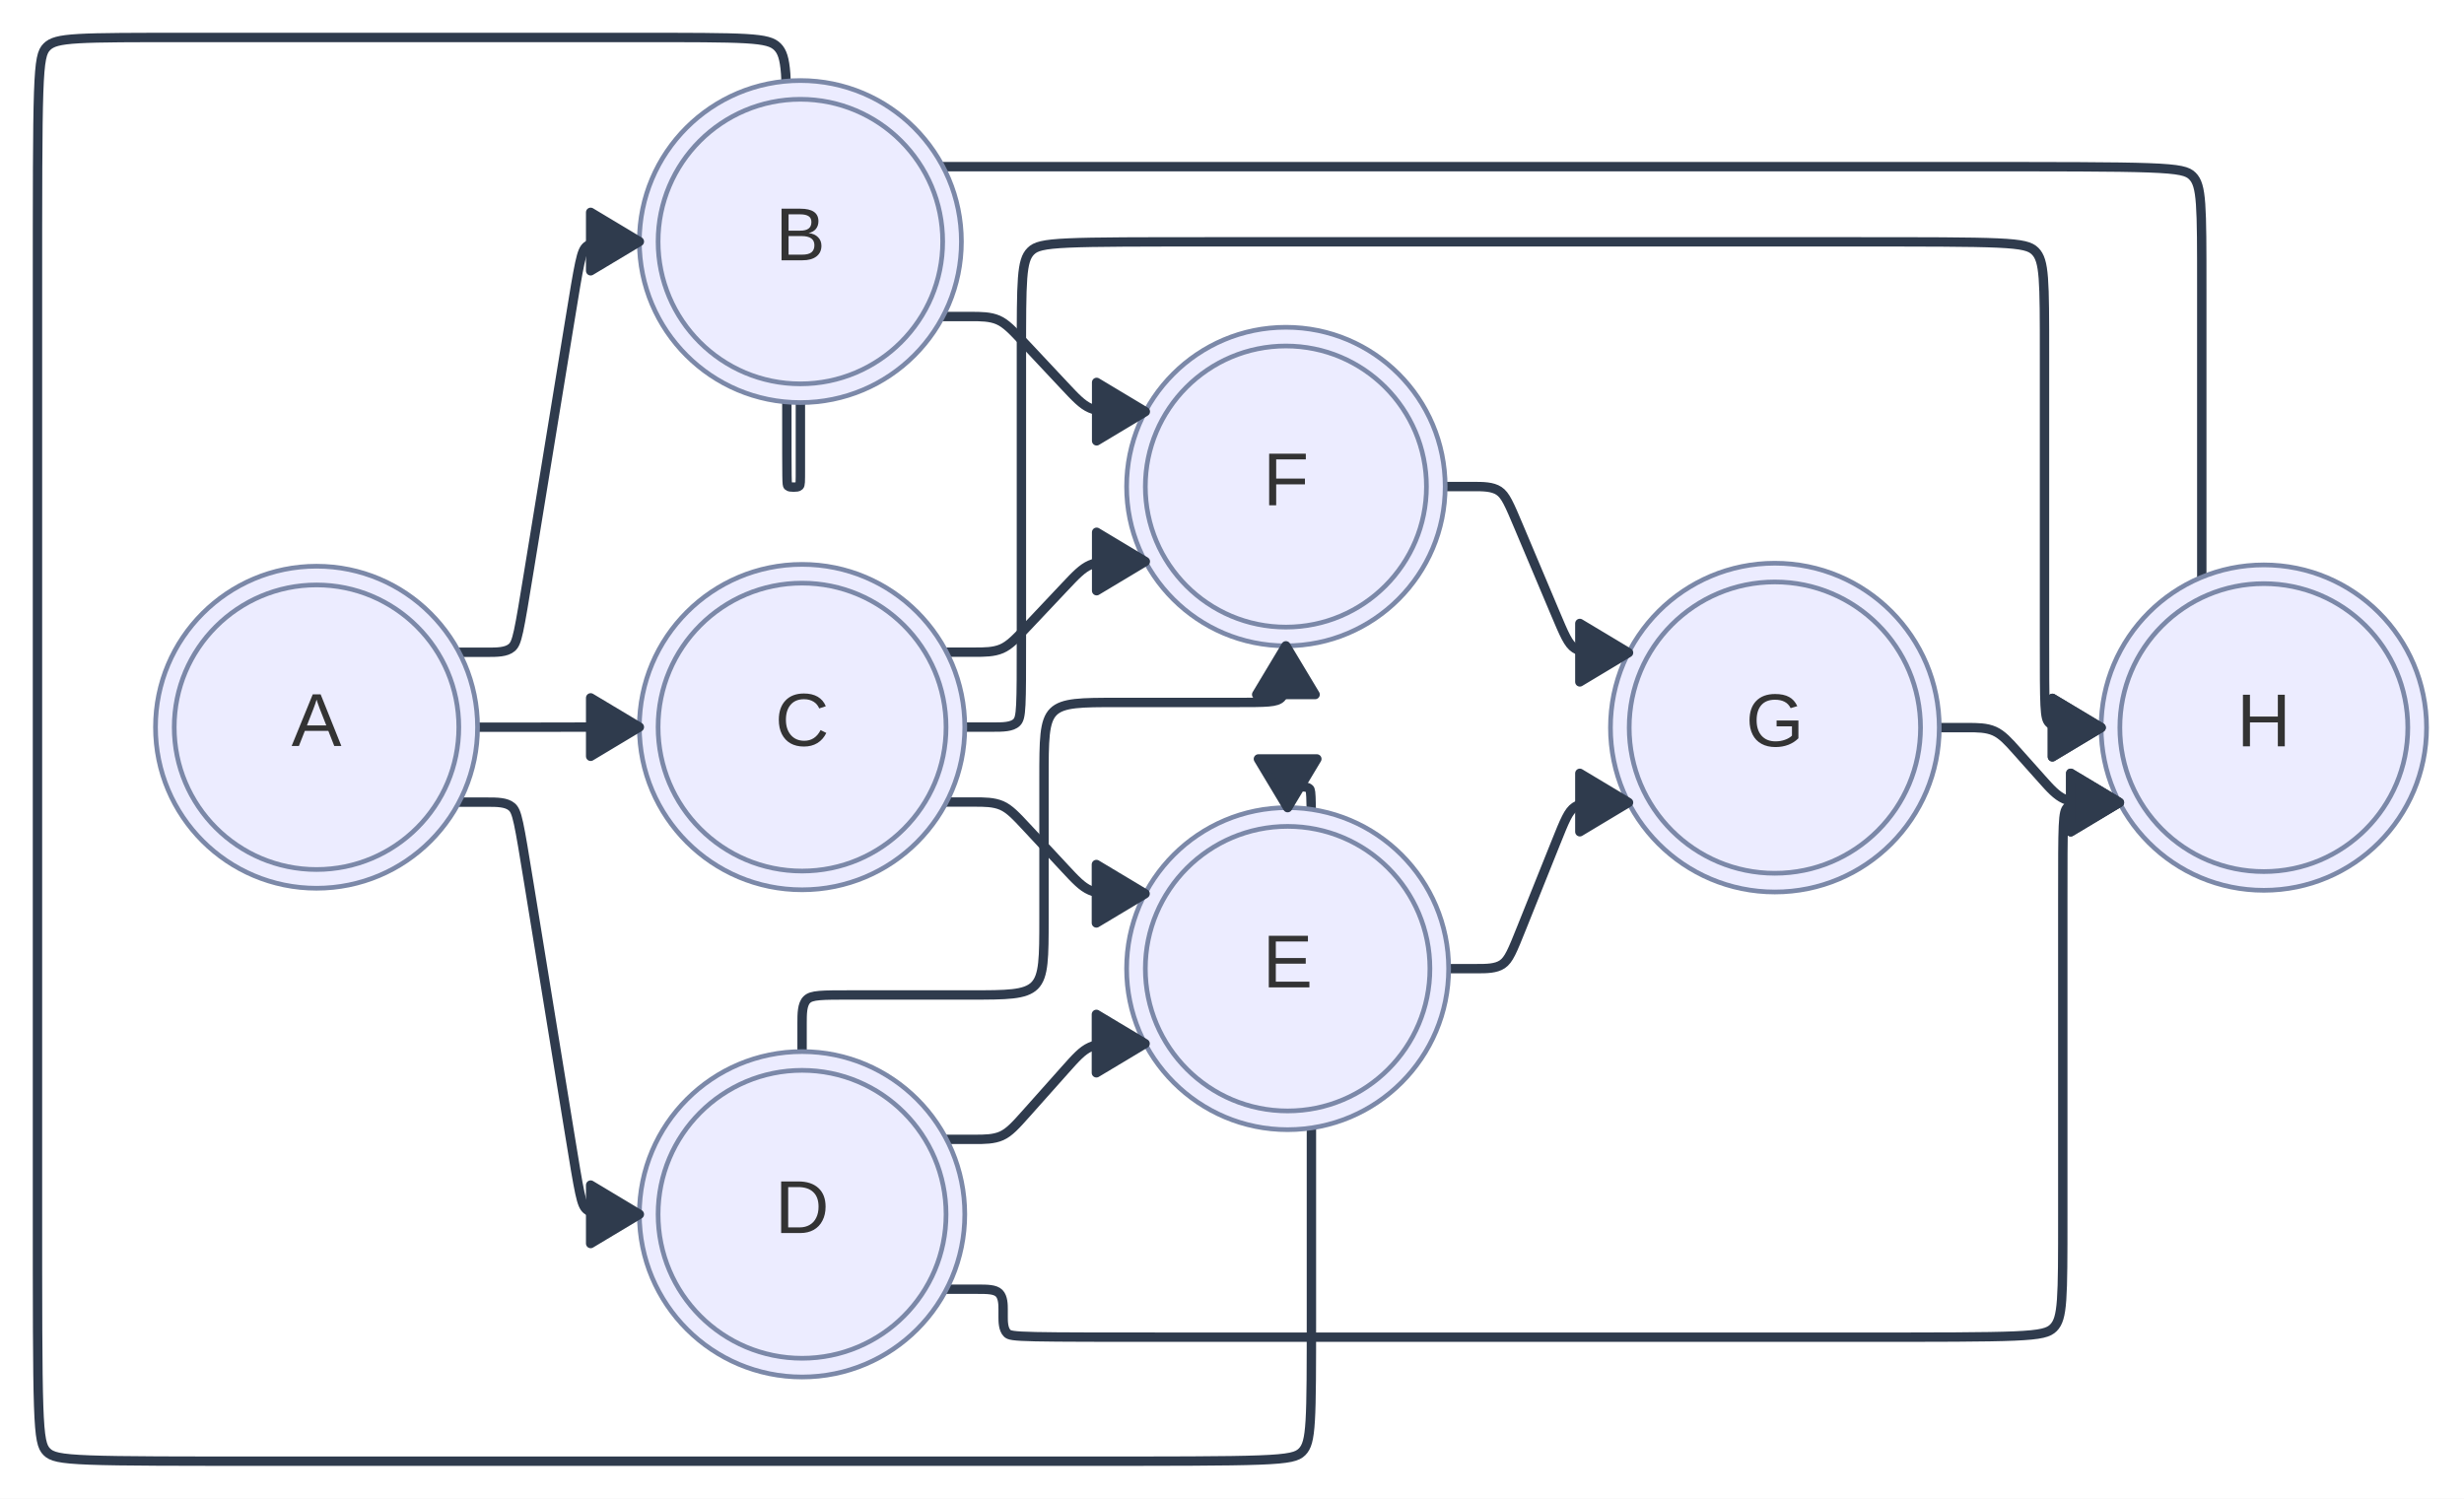
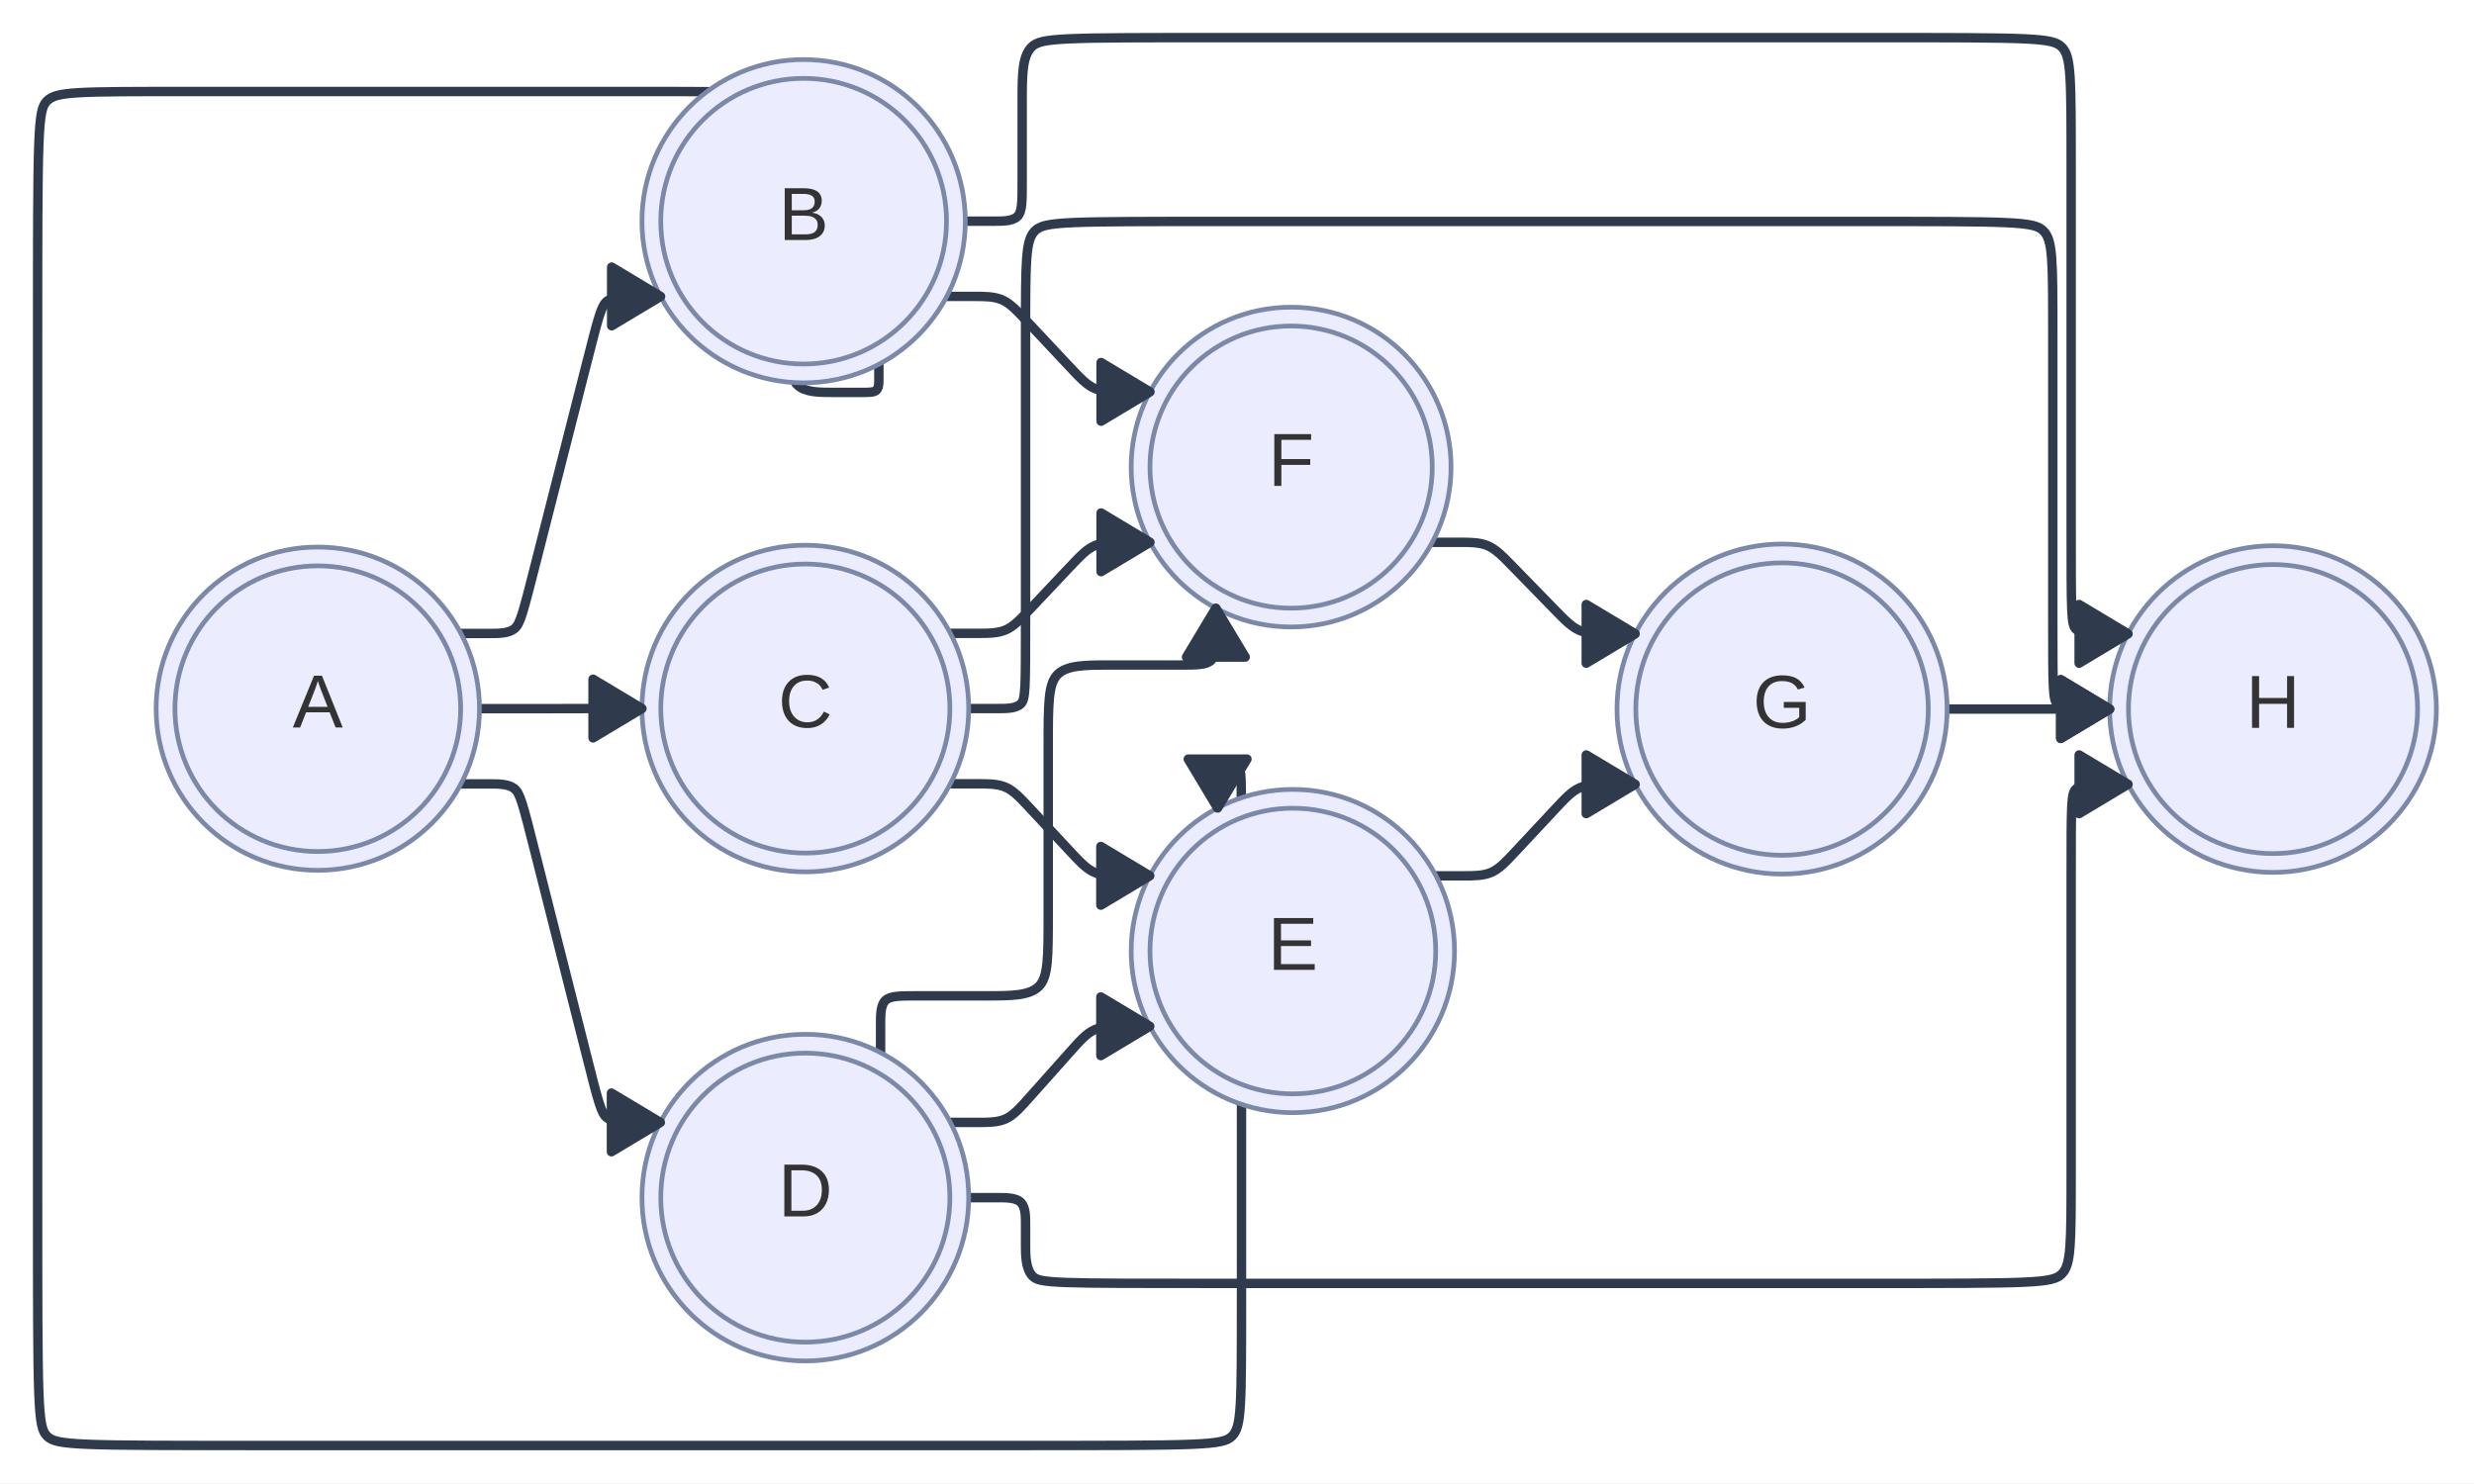
- <svg xmlns="http://www.w3.org/2000/svg" width="526.087" height="320" viewBox="0 0 526.087 320">
-   <rect x="0" y="0" width="526.087" height="320" fill="#FFFFFF" />
+ <svg xmlns="http://www.w3.org/2000/svg" width="526.087" height="315.463" viewBox="0 0 526.087 315.463">
+   <rect x="0" y="0" width="526.087" height="315.463" fill="#FFFFFF" />
  <defs>
    <marker id="arrow-0" viewBox="0 0 10 10" refX="5" refY="5" markerUnits="userSpaceOnUse" markerWidth="8" markerHeight="8" orient="auto">
      <path d="M 0 0 L 10 5 L 0 10 z" fill="#2F3B4D" stroke="#2F3B4D" stroke-width="1" stroke-dasharray="1,0" />
    </marker>
    <marker id="arrow-start-0" viewBox="0 0 10 10" refX="4.5" refY="5" markerUnits="userSpaceOnUse" markerWidth="8" markerHeight="8" orient="auto">
      <path d="M 0 5 L 10 10 L 10 0 z" fill="#2F3B4D" stroke="#2F3B4D" stroke-width="1" stroke-dasharray="1,0" />
    </marker>
  </defs>
-   <path d="M 98.008,139.275L 99.016,139.275C100.024,139.275,102.040,139.275,104.055,139.275C106.071,139.275,108.087,139.275,109.257,138.281C110.427,137.286,110.752,135.296,112.976,121.676C115.200,108.055,119.323,82.803,121.547,69.182C123.770,55.561,124.095,53.572,125.265,52.577C126.436,51.583,128.452,51.583,130.467,51.583C132.483,51.583,134.499,51.583,135.507,51.583L 136.515,51.583" fill="none" stroke="#2F3B4D" stroke-width="2" stroke-linecap="round" stroke-linejoin="round" />
-   <path d="M 101.959,155.275L 103.110,155.275C104.262,155.275,106.566,155.275,108.582,155.275C110.598,155.275,112.325,155.275,114.053,155.273C115.781,155.271,117.509,155.267,118.373,155.265C119.237,155.263,119.237,155.263,120.100,155.261C120.964,155.259,122.692,155.255,124.420,155.253C126.148,155.251,127.876,155.251,129.891,155.251C131.907,155.251,134.211,155.251,135.363,155.251L 136.515,155.251" fill="none" stroke="#2F3B4D" stroke-width="2" stroke-linecap="round" stroke-linejoin="round" />
-   <path d="M 98.008,171.275L 99.016,171.275C100.024,171.275,102.040,171.275,104.055,171.275C106.071,171.275,108.087,171.275,109.257,172.270C110.426,173.265,110.750,175.254,112.974,188.927C115.199,202.599,119.324,227.955,121.548,241.627C123.773,255.299,124.096,257.289,125.266,258.284C126.436,259.279,128.452,259.279,130.467,259.279C132.483,259.279,134.499,259.279,135.507,259.279L 136.515,259.279" fill="none" stroke="#2F3B4D" stroke-width="2" stroke-linecap="round" stroke-linejoin="round" />
-   <path d="M 170.891,85.959L 170.891,88.725C170.891,91.491,170.891,97.023,170.891,100.030C170.891,103.036,170.891,103.518,170.650,103.759C170.409,104.000,169.927,104.000,169.686,104.000C169.445,104.000,169.445,104.000,169.204,104.000C168.964,104.000,168.482,104.000,168.241,103.759C168.000,103.518,168.000,103.036,168.000,89.036C168.000,75.036,168.000,47.518,168.000,31.759C168.000,16.000,168.000,12.000,166.000,10.000C164.000,8.000,160.000,8.000,135.333,8.000C110.667,8.000,65.333,8.000,40.667,8.000C16.000,8.000,12.000,8.000,10.000,10.000C8.000,12.000,8.000,16.000,8.000,64.667C8.000,113.333,8.000,206.667,8.000,255.333C8.000,304.000,8.000,308.000,10.000,310.000C12.000,312.000,16.000,312.000,59.333,312.000C102.667,312.000,185.333,312.000,228.667,312.000C272.000,312.000,276.000,312.000,278.000,310.000C280.000,308.000,280.000,304.000,280.000,280.423C280.000,256.847,280.000,213.694,280.000,191.694C280.000,169.694,280.000,168.847,279.577,168.423C279.153,168.000,278.306,168.000,277.830,168.000C277.354,168.000,277.249,168.000,276.826,168.000C276.402,168.000,275.660,168.000,275.290,168.371C274.919,168.742,274.919,169.484,274.919,170.226C274.919,170.967,274.919,171.709,274.919,172.080L 274.919,172.451" fill="none" stroke="#2F3B4D" stroke-width="2" stroke-linecap="round" stroke-linejoin="round" />
-   <path d="M 202.082,171.251L 203.090,171.251C204.098,171.251,206.114,171.251,208.130,171.251C210.145,171.251,212.161,171.251,213.856,171.988C215.550,172.726,216.924,174.202,219.274,176.727C221.624,179.252,224.951,182.826,227.301,185.351C229.652,187.876,231.025,189.352,232.720,190.089C234.414,190.827,236.430,190.827,238.446,190.827C240.462,190.827,242.477,190.827,243.485,190.827L 244.493,190.827" fill="none" stroke="#2F3B4D" stroke-width="2" stroke-linecap="round" stroke-linejoin="round" />
-   <path d="M 202.082,243.279L 203.090,243.279C204.098,243.279,206.114,243.279,208.130,243.279C210.145,243.279,212.161,243.279,213.839,242.526C215.518,241.774,216.859,240.268,219.225,237.612C221.592,234.956,224.984,231.149,227.350,228.493C229.717,225.837,231.058,224.332,232.736,223.580C234.414,222.827,236.430,222.827,238.446,222.827C240.462,222.827,242.477,222.827,243.485,222.827L 244.493,222.827" fill="none" stroke="#2F3B4D" stroke-width="2" stroke-linecap="round" stroke-linejoin="round" />
-   <path d="M 201.316,67.583L 202.324,67.583C203.332,67.583,205.348,67.583,207.363,67.583C209.379,67.583,211.395,67.583,213.092,68.318C214.789,69.053,216.168,70.524,218.651,73.172C221.135,75.821,224.723,79.648,227.206,82.297C229.690,84.946,231.068,86.416,232.765,87.152C234.463,87.887,236.478,87.887,238.494,87.887C240.510,87.887,242.526,87.887,243.534,87.887L 244.542,87.887" fill="none" stroke="#2F3B4D" stroke-width="2" stroke-linecap="round" stroke-linejoin="round" />
-   <path d="M 202.082,139.251L 203.090,139.251C204.098,139.251,206.114,139.251,208.130,139.251C210.145,139.251,212.161,139.251,213.861,138.518C215.560,137.784,216.944,136.318,219.297,133.824C221.650,131.330,224.974,127.808,227.327,125.314C229.680,122.819,231.064,121.353,232.763,120.620C234.463,119.887,236.478,119.887,238.494,119.887C240.510,119.887,242.526,119.887,243.534,119.887L 244.542,119.887" fill="none" stroke="#2F3B4D" stroke-width="2" stroke-linecap="round" stroke-linejoin="round" />
-   <path d="M 171.251,224.543L 171.251,223.535C171.251,222.527,171.251,220.511,171.251,218.495C171.251,216.480,171.251,214.464,172.258,213.456C173.266,212.448,175.282,212.448,181.890,212.448C188.499,212.448,199.700,212.448,207.300,212.448C214.901,212.448,218.901,212.448,220.901,210.448C222.901,208.448,222.901,204.448,222.901,196.038C222.901,187.629,222.901,174.809,222.901,166.399C222.901,157.990,222.901,153.990,224.901,151.990C226.901,149.990,230.901,149.990,238.501,149.990C246.102,149.990,257.302,149.990,263.911,149.990C270.519,149.990,272.535,149.990,273.543,148.982C274.551,147.974,274.551,145.958,274.551,143.942C274.551,141.927,274.551,139.911,274.551,138.903L 274.551,137.895" fill="none" stroke="#2F3B4D" stroke-width="2" stroke-linecap="round" stroke-linejoin="round" />
-   <path d="M 309.295,206.827L 310.303,206.827C311.310,206.827,313.326,206.827,315.342,206.827C317.358,206.827,319.373,206.827,320.757,205.892C322.140,204.956,322.890,203.085,324.886,198.110C326.881,193.134,330.122,185.054,332.118,180.078C334.114,175.102,334.864,173.231,336.247,172.296C337.630,171.360,339.646,171.360,341.662,171.360C343.677,171.360,345.693,171.360,346.701,171.360L 347.709,171.360" fill="none" stroke="#2F3B4D" stroke-width="2" stroke-linecap="round" stroke-linejoin="round" />
-   <path d="M 308.559,103.887L 309.566,103.887C310.574,103.887,312.590,103.887,314.606,103.887C316.622,103.887,318.637,103.887,320.037,104.816C321.437,105.744,322.220,107.602,324.322,112.585C326.424,117.569,329.844,125.679,331.946,130.662C334.048,135.646,334.831,137.503,336.231,138.432C337.630,139.360,339.646,139.360,341.662,139.360C343.677,139.360,345.693,139.360,346.701,139.360L 347.709,139.360" fill="none" stroke="#2F3B4D" stroke-width="2" stroke-linecap="round" stroke-linejoin="round" />
-   <path d="M 414.059,155.360L 415.066,155.360C416.074,155.360,418.090,155.360,420.106,155.360C422.122,155.360,424.137,155.360,425.816,156.113C427.495,156.865,428.837,158.369,430.544,160.284C432.252,162.198,434.326,164.523,436.033,166.437C437.741,168.352,439.083,169.856,440.761,170.608C442.440,171.360,444.456,171.360,446.472,171.360C448.487,171.360,450.503,171.360,451.511,171.360L 452.519,171.360" fill="none" stroke="#2F3B4D" stroke-width="2" stroke-linecap="round" stroke-linejoin="round" />
-   <path d="M 201.316,35.583L 244.113,35.583C286.911,35.583,372.506,35.583,417.303,35.583C462.100,35.583,466.100,35.583,468.101,37.583C470.100,39.583,470.100,43.583,470.101,61.755C470.100,79.927,470.100,112.272,470.101,130.235C470.100,148.198,470.100,151.779,468.310,153.570C466.520,155.360,462.939,155.360,459.358,155.360C455.777,155.360,452.196,155.360,450.405,155.360L 448.615,155.360" fill="none" stroke="#2F3B4D" stroke-width="2" stroke-linecap="round" stroke-linejoin="round" />
-   <path d="M 205.987,155.251L 206.994,155.251C208.002,155.251,210.018,155.251,212.034,155.251C214.050,155.251,216.065,155.251,217.073,154.243C218.081,153.235,218.081,151.219,218.081,135.950C218.081,120.681,218.081,92.159,218.081,75.898C218.081,59.637,218.081,55.637,220.081,53.637C222.081,51.637,226.081,51.637,260.488,51.637C294.894,51.637,359.707,51.637,394.114,51.637C428.520,51.637,432.520,51.637,434.520,53.637C436.520,55.637,436.520,59.637,436.520,75.917C436.520,92.196,436.520,120.754,436.520,136.042C436.520,151.329,436.520,153.344,437.528,154.352C438.536,155.360,440.552,155.360,442.567,155.360C444.583,155.360,446.599,155.360,447.607,155.360L 448.615,155.360" fill="none" stroke="#2F3B4D" stroke-width="2" stroke-linecap="round" stroke-linejoin="round" />
-   <path d="M 202.082,275.279L 203.245,275.279C204.407,275.279,206.731,275.279,208.747,275.279C210.763,275.279,212.470,275.279,213.323,276.132C214.177,276.986,214.177,278.692,214.177,279.546C214.177,280.399,214.177,280.399,214.177,281.253C214.177,282.106,214.177,283.813,215.030,284.667C215.884,285.520,217.591,285.520,253.299,285.520C289.007,285.520,358.715,285.520,395.570,285.520C432.424,285.520,436.424,285.520,438.424,283.520C440.424,281.520,440.424,277.520,440.424,259.501C440.424,241.483,440.424,209.445,440.424,192.418C440.424,175.392,440.424,173.376,441.432,172.368C442.440,171.360,444.456,171.360,446.472,171.360C448.487,171.360,450.503,171.360,451.511,171.360L 452.519,171.360" fill="none" stroke="#2F3B4D" stroke-width="2" stroke-linecap="round" stroke-linejoin="round" />
-   <circle cx="67.58" cy="155.28" r="34.38" fill="#ECECFF" stroke="#7B88A8" stroke-width="1" stroke-linejoin="round" stroke-linecap="round" />
-   <circle cx="67.58" cy="155.28" r="30.38" fill="none" stroke="#7B88A8" stroke-width="1" stroke-linejoin="round" stroke-linecap="round" />
-   <text x="67.58" y="159.28" text-anchor="middle" font-family="'trebuchet ms', verdana, arial, sans-serif" font-size="16" fill="#333333">
+   <path d="M 98.008,134.738L 99.016,134.738C100.024,134.738,102.040,134.738,104.055,134.738C106.071,134.738,108.087,134.738,109.344,133.762C110.600,132.785,111.098,130.832,113.894,119.859C116.690,108.887,121.784,88.896,124.579,77.924C127.375,66.952,127.873,64.999,129.130,64.022C130.386,63.046,132.402,63.046,134.418,63.046C136.434,63.046,138.449,63.046,139.457,63.046L 140.465,63.046" fill="none" stroke="#2F3B4D" stroke-width="2" stroke-linecap="round" stroke-linejoin="round" />
+   <path d="M 101.959,150.738L 103.110,150.738C104.262,150.738,106.566,150.738,108.582,150.738C110.598,150.738,112.325,150.738,114.053,150.736C115.781,150.734,117.509,150.730,118.373,150.728C119.237,150.726,119.237,150.726,120.100,150.724C120.964,150.722,122.692,150.718,124.420,150.716C126.148,150.714,127.876,150.714,129.891,150.714C131.907,150.714,134.211,150.714,135.363,150.714L 136.515,150.714" fill="none" stroke="#2F3B4D" stroke-width="2" stroke-linecap="round" stroke-linejoin="round" />
+   <path d="M 98.008,166.738L 99.016,166.738C100.024,166.738,102.040,166.738,104.055,166.738C106.071,166.738,108.087,166.738,109.342,167.715C110.597,168.692,111.092,170.647,113.881,181.670C116.671,192.693,121.756,212.786,124.546,223.810C127.335,234.833,127.830,236.787,129.085,237.764C130.340,238.742,132.356,238.742,134.372,238.742C136.387,238.742,138.403,238.742,139.411,238.742L 140.419,238.742" fill="none" stroke="#2F3B4D" stroke-width="2" stroke-linecap="round" stroke-linejoin="round" />
+   <path d="M 186.891,77.471L 186.891,77.970C186.891,78.470,186.891,79.468,186.891,80.467C186.891,81.466,186.891,82.464,186.391,82.964C185.892,83.463,184.893,83.463,183.319,83.463C181.745,83.463,179.595,83.463,176.946,83.463C174.297,83.463,171.148,83.463,169.574,81.889C168.000,80.315,168.000,77.166,168.000,68.499C168.000,59.833,168.000,45.648,168.000,36.555C168.000,27.463,168.000,23.463,166.000,21.463C164.000,19.463,160.000,19.463,135.333,19.463C110.667,19.463,65.333,19.463,40.667,19.463C16.000,19.463,12.000,19.463,10.000,21.463C8.000,23.463,8.000,27.463,8.000,73.463C8.000,119.463,8.000,207.463,8.000,253.463C8.000,299.463,8.000,303.463,10.000,305.463C12.000,307.463,16.000,307.463,56.667,307.463C97.333,307.463,174.667,307.463,215.333,307.463C256.000,307.463,260.000,307.463,262.000,305.463C264.000,303.463,264.000,299.463,264.000,275.886C264.000,252.310,264.000,209.157,264.000,187.157C264.000,165.157,264.000,164.310,263.577,163.886C263.153,163.463,262.306,163.463,261.883,163.463C261.459,163.463,261.459,163.463,261.036,163.463C260.612,163.463,259.766,163.463,259.342,163.886C258.919,164.310,258.919,165.157,258.919,166.557C258.919,167.957,258.919,169.911,258.919,170.888L 258.919,171.865" fill="none" stroke="#2F3B4D" stroke-width="2" stroke-linecap="round" stroke-linejoin="round" />
+   <path d="M 202.082,166.714L 203.090,166.714C204.098,166.714,206.114,166.714,208.130,166.714C210.145,166.714,212.161,166.714,213.856,167.451C215.550,168.189,216.924,169.665,219.274,172.190C221.624,174.715,224.951,178.289,227.301,180.814C229.652,183.339,231.025,184.814,232.720,185.552C234.414,186.290,236.430,186.290,238.446,186.290C240.462,186.290,242.477,186.290,243.485,186.290L 244.493,186.290" fill="none" stroke="#2F3B4D" stroke-width="2" stroke-linecap="round" stroke-linejoin="round" />
+   <path d="M 202.082,238.742L 203.090,238.742C204.098,238.742,206.114,238.742,208.130,238.742C210.145,238.742,212.161,238.742,213.839,237.989C215.518,237.237,216.859,235.731,219.225,233.075C221.592,230.419,224.984,226.612,227.350,223.956C229.717,221.300,231.058,219.795,232.736,219.043C234.414,218.290,236.430,218.290,238.446,218.290C240.462,218.290,242.477,218.290,243.485,218.290L 244.493,218.290" fill="none" stroke="#2F3B4D" stroke-width="2" stroke-linecap="round" stroke-linejoin="round" />
+   <path d="M 201.316,63.046L 202.324,63.046C203.332,63.046,205.348,63.046,207.363,63.046C209.379,63.046,211.395,63.046,213.092,63.781C214.789,64.516,216.168,65.987,218.651,68.635C221.135,71.284,224.723,75.111,227.206,77.760C229.690,80.409,231.068,81.879,232.765,82.615C234.463,83.350,236.478,83.350,238.494,83.350C240.510,83.350,242.526,83.350,243.534,83.350L 244.542,83.350" fill="none" stroke="#2F3B4D" stroke-width="2" stroke-linecap="round" stroke-linejoin="round" />
+   <path d="M 202.082,134.714L 203.090,134.714C204.098,134.714,206.114,134.714,208.130,134.714C210.145,134.714,212.161,134.714,213.861,133.980C215.560,133.247,216.944,131.781,219.297,129.287C221.650,126.793,224.974,123.271,227.327,120.777C229.680,118.282,231.064,116.816,232.763,116.083C234.463,115.350,236.478,115.350,238.494,115.350C240.510,115.350,242.526,115.350,243.534,115.350L 244.542,115.350" fill="none" stroke="#2F3B4D" stroke-width="2" stroke-linecap="round" stroke-linejoin="round" />
+   <path d="M 187.251,223.910L 187.251,222.902C187.251,221.894,187.251,219.878,187.251,217.863C187.251,215.847,187.251,213.831,188.258,212.823C189.266,211.815,191.282,211.815,195.224,211.815C199.165,211.815,205.033,211.815,209.967,211.815C214.901,211.815,218.901,211.815,220.901,209.815C222.901,207.815,222.901,203.815,222.901,194.088C222.901,184.361,222.901,168.908,222.901,159.181C222.901,149.454,222.901,145.454,224.901,143.454C226.901,141.454,230.901,141.454,235.834,141.454C240.768,141.454,246.636,141.454,250.577,141.454C254.519,141.454,256.535,141.454,257.543,140.446C258.551,139.438,258.551,137.422,258.551,135.406C258.551,133.391,258.551,131.375,258.551,130.367L 258.551,129.359" fill="none" stroke="#2F3B4D" stroke-width="2" stroke-linecap="round" stroke-linejoin="round" />
+   <path d="M 305.344,186.290L 306.352,186.290C307.360,186.290,309.376,186.290,311.391,186.290C313.407,186.290,315.423,186.290,317.119,185.553C318.814,184.817,320.190,183.343,322.531,180.836C324.873,178.328,328.180,174.786,330.522,172.278C332.863,169.770,334.239,168.297,335.934,167.560C337.630,166.823,339.646,166.823,341.662,166.823C343.677,166.823,345.693,166.823,346.701,166.823L 347.709,166.823" fill="none" stroke="#2F3B4D" stroke-width="2" stroke-linecap="round" stroke-linejoin="round" />
+   <path d="M 304.560,115.350L 305.568,115.350C306.575,115.350,308.591,115.350,310.607,115.350C312.623,115.350,314.639,115.350,316.349,116.072C318.060,116.794,319.467,118.239,321.924,120.762C324.380,123.285,327.888,126.888,330.345,129.411C332.802,131.935,334.208,133.379,335.919,134.101C337.630,134.823,339.646,134.823,341.662,134.823C343.677,134.823,345.693,134.823,346.701,134.823L 347.709,134.823" fill="none" stroke="#2F3B4D" stroke-width="2" stroke-linecap="round" stroke-linejoin="round" />
+   <path d="M 414.059,150.823 L 448.615,150.823" fill="none" stroke="#2F3B4D" stroke-width="2" stroke-linecap="round" stroke-linejoin="round" />
+   <path d="M 205.267,47.046L 206.274,47.046C207.282,47.046,209.298,47.046,211.314,47.046C213.330,47.046,215.345,47.046,216.353,46.038C217.361,45.030,217.361,43.014,217.361,38.506C217.361,33.999,217.361,26.999,217.361,21.500C217.361,16.000,217.361,12.000,219.361,10.000C221.361,8.000,225.361,8.000,260.538,8.000C295.716,8.000,362.070,8.000,397.247,8.000C432.424,8.000,436.424,8.000,438.424,10.000C440.424,12.000,440.424,16.000,440.424,36.129C440.424,56.259,440.424,92.517,440.424,111.654C440.424,130.792,440.424,132.807,441.432,133.815C442.440,134.823,444.456,134.823,446.472,134.823C448.487,134.823,450.503,134.823,451.511,134.823L 452.519,134.823" fill="none" stroke="#2F3B4D" stroke-width="2" stroke-linecap="round" stroke-linejoin="round" />
+   <path d="M 205.987,150.714L 206.994,150.714C208.002,150.714,210.018,150.714,212.034,150.714C214.050,150.714,216.065,150.714,217.073,149.706C218.081,148.698,218.081,146.682,218.081,131.413C218.081,116.144,218.081,87.622,218.081,71.361C218.081,55.100,218.081,51.100,220.081,49.100C222.081,47.100,226.081,47.100,260.488,47.100C294.894,47.100,359.707,47.100,394.114,47.100C428.520,47.100,432.520,47.100,434.520,49.100C436.520,51.100,436.520,55.100,436.520,71.380C436.520,87.659,436.520,116.217,436.520,131.505C436.520,146.792,436.520,148.807,437.528,149.815C438.536,150.823,440.552,150.823,442.567,150.823C444.583,150.823,446.599,150.823,447.607,150.823L 448.615,150.823" fill="none" stroke="#2F3B4D" stroke-width="2" stroke-linecap="round" stroke-linejoin="round" />
+   <path d="M 205.987,254.742L 206.994,254.742C208.002,254.742,210.018,254.742,212.034,254.742C214.050,254.742,216.065,254.742,217.073,255.749C218.081,256.757,218.081,258.773,218.081,260.293C218.081,261.813,218.081,262.838,218.081,264.870C218.081,266.903,218.081,269.943,219.601,271.463C221.121,272.983,224.162,272.983,259.219,272.983C294.276,272.983,361.350,272.983,396.887,272.983C432.424,272.983,436.424,272.983,438.424,270.983C440.424,268.983,440.424,264.983,440.424,248.298C440.424,231.612,440.424,202.241,440.424,186.548C440.424,170.855,440.424,168.839,441.432,167.831C442.440,166.823,444.456,166.823,446.472,166.823C448.487,166.823,450.503,166.823,451.511,166.823L 452.519,166.823" fill="none" stroke="#2F3B4D" stroke-width="2" stroke-linecap="round" stroke-linejoin="round" />
+   <circle cx="67.58" cy="150.74" r="34.38" fill="#ECECFF" stroke="#7B88A8" stroke-width="1" stroke-linejoin="round" stroke-linecap="round" />
+   <circle cx="67.58" cy="150.74" r="30.38" fill="none" stroke="#7B88A8" stroke-width="1" stroke-linejoin="round" stroke-linecap="round" />
+   <text x="67.58" y="154.74" text-anchor="middle" font-family="'trebuchet ms', verdana, arial, sans-serif" font-size="16" fill="#333333">
    <tspan x="67.58" dy="0.00">A</tspan>
  </text>
-   <circle cx="170.89" cy="51.58" r="34.38" fill="#ECECFF" stroke="#7B88A8" stroke-width="1" stroke-linejoin="round" stroke-linecap="round" />
-   <circle cx="170.89" cy="51.58" r="30.38" fill="none" stroke="#7B88A8" stroke-width="1" stroke-linejoin="round" stroke-linecap="round" />
-   <text x="170.89" y="55.58" text-anchor="middle" font-family="'trebuchet ms', verdana, arial, sans-serif" font-size="16" fill="#333333">
+   <circle cx="170.89" cy="47.05" r="34.38" fill="#ECECFF" stroke="#7B88A8" stroke-width="1" stroke-linejoin="round" stroke-linecap="round" />
+   <circle cx="170.89" cy="47.05" r="30.38" fill="none" stroke="#7B88A8" stroke-width="1" stroke-linejoin="round" stroke-linecap="round" />
+   <text x="170.89" y="51.05" text-anchor="middle" font-family="'trebuchet ms', verdana, arial, sans-serif" font-size="16" fill="#333333">
    <tspan x="170.89" dy="0.00">B</tspan>
  </text>
-   <circle cx="171.25" cy="155.25" r="34.74" fill="#ECECFF" stroke="#7B88A8" stroke-width="1" stroke-linejoin="round" stroke-linecap="round" />
-   <circle cx="171.25" cy="155.25" r="30.74" fill="none" stroke="#7B88A8" stroke-width="1" stroke-linejoin="round" stroke-linecap="round" />
-   <text x="171.25" y="159.25" text-anchor="middle" font-family="'trebuchet ms', verdana, arial, sans-serif" font-size="16" fill="#333333">
+   <circle cx="171.25" cy="150.71" r="34.74" fill="#ECECFF" stroke="#7B88A8" stroke-width="1" stroke-linejoin="round" stroke-linecap="round" />
+   <circle cx="171.25" cy="150.71" r="30.74" fill="none" stroke="#7B88A8" stroke-width="1" stroke-linejoin="round" stroke-linecap="round" />
+   <text x="171.25" y="154.71" text-anchor="middle" font-family="'trebuchet ms', verdana, arial, sans-serif" font-size="16" fill="#333333">
    <tspan x="171.25" dy="0.00">C</tspan>
  </text>
-   <circle cx="171.25" cy="259.28" r="34.74" fill="#ECECFF" stroke="#7B88A8" stroke-width="1" stroke-linejoin="round" stroke-linecap="round" />
-   <circle cx="171.25" cy="259.28" r="30.74" fill="none" stroke="#7B88A8" stroke-width="1" stroke-linejoin="round" stroke-linecap="round" />
-   <text x="171.25" y="263.28" text-anchor="middle" font-family="'trebuchet ms', verdana, arial, sans-serif" font-size="16" fill="#333333">
+   <circle cx="171.25" cy="254.74" r="34.74" fill="#ECECFF" stroke="#7B88A8" stroke-width="1" stroke-linejoin="round" stroke-linecap="round" />
+   <circle cx="171.25" cy="254.74" r="30.74" fill="none" stroke="#7B88A8" stroke-width="1" stroke-linejoin="round" stroke-linecap="round" />
+   <text x="171.25" y="258.74" text-anchor="middle" font-family="'trebuchet ms', verdana, arial, sans-serif" font-size="16" fill="#333333">
    <tspan x="171.25" dy="0.00">D</tspan>
  </text>
-   <circle cx="274.92" cy="206.83" r="34.38" fill="#ECECFF" stroke="#7B88A8" stroke-width="1" stroke-linejoin="round" stroke-linecap="round" />
-   <circle cx="274.92" cy="206.83" r="30.38" fill="none" stroke="#7B88A8" stroke-width="1" stroke-linejoin="round" stroke-linecap="round" />
-   <text x="274.92" y="210.83" text-anchor="middle" font-family="'trebuchet ms', verdana, arial, sans-serif" font-size="16" fill="#333333">
+   <circle cx="274.92" cy="202.29" r="34.38" fill="#ECECFF" stroke="#7B88A8" stroke-width="1" stroke-linejoin="round" stroke-linecap="round" />
+   <circle cx="274.92" cy="202.29" r="30.38" fill="none" stroke="#7B88A8" stroke-width="1" stroke-linejoin="round" stroke-linecap="round" />
+   <text x="274.92" y="206.29" text-anchor="middle" font-family="'trebuchet ms', verdana, arial, sans-serif" font-size="16" fill="#333333">
    <tspan x="274.92" dy="0.00">E</tspan>
  </text>
-   <circle cx="274.55" cy="103.89" r="34.01" fill="#ECECFF" stroke="#7B88A8" stroke-width="1" stroke-linejoin="round" stroke-linecap="round" />
-   <circle cx="274.55" cy="103.89" r="30.01" fill="none" stroke="#7B88A8" stroke-width="1" stroke-linejoin="round" stroke-linecap="round" />
-   <text x="274.55" y="107.89" text-anchor="middle" font-family="'trebuchet ms', verdana, arial, sans-serif" font-size="16" fill="#333333">
+   <circle cx="274.55" cy="99.35" r="34.01" fill="#ECECFF" stroke="#7B88A8" stroke-width="1" stroke-linejoin="round" stroke-linecap="round" />
+   <circle cx="274.55" cy="99.35" r="30.01" fill="none" stroke="#7B88A8" stroke-width="1" stroke-linejoin="round" stroke-linecap="round" />
+   <text x="274.55" y="103.35" text-anchor="middle" font-family="'trebuchet ms', verdana, arial, sans-serif" font-size="16" fill="#333333">
    <tspan x="274.55" dy="0.00">F</tspan>
  </text>
-   <circle cx="378.95" cy="155.36" r="35.10" fill="#ECECFF" stroke="#7B88A8" stroke-width="1" stroke-linejoin="round" stroke-linecap="round" />
-   <circle cx="378.95" cy="155.36" r="31.10" fill="none" stroke="#7B88A8" stroke-width="1" stroke-linejoin="round" stroke-linecap="round" />
-   <text x="378.95" y="159.36" text-anchor="middle" font-family="'trebuchet ms', verdana, arial, sans-serif" font-size="16" fill="#333333">
+   <circle cx="378.95" cy="150.82" r="35.10" fill="#ECECFF" stroke="#7B88A8" stroke-width="1" stroke-linejoin="round" stroke-linecap="round" />
+   <circle cx="378.95" cy="150.82" r="31.10" fill="none" stroke="#7B88A8" stroke-width="1" stroke-linejoin="round" stroke-linecap="round" />
+   <text x="378.95" y="154.82" text-anchor="middle" font-family="'trebuchet ms', verdana, arial, sans-serif" font-size="16" fill="#333333">
    <tspan x="378.95" dy="0.00">G</tspan>
  </text>
-   <circle cx="483.35" cy="155.36" r="34.74" fill="#ECECFF" stroke="#7B88A8" stroke-width="1" stroke-linejoin="round" stroke-linecap="round" />
-   <circle cx="483.35" cy="155.36" r="30.74" fill="none" stroke="#7B88A8" stroke-width="1" stroke-linejoin="round" stroke-linecap="round" />
-   <text x="483.35" y="159.36" text-anchor="middle" font-family="'trebuchet ms', verdana, arial, sans-serif" font-size="16" fill="#333333">
+   <circle cx="483.35" cy="150.82" r="34.74" fill="#ECECFF" stroke="#7B88A8" stroke-width="1" stroke-linejoin="round" stroke-linecap="round" />
+   <circle cx="483.35" cy="150.82" r="30.74" fill="none" stroke="#7B88A8" stroke-width="1" stroke-linejoin="round" stroke-linecap="round" />
+   <text x="483.35" y="154.82" text-anchor="middle" font-family="'trebuchet ms', verdana, arial, sans-serif" font-size="16" fill="#333333">
    <tspan x="483.35" dy="0.00">H</tspan>
  </text>
-   <g transform="translate(136.51 51.58) rotate(0.00)">
+   <g transform="translate(140.47 63.05) rotate(0.00)">
    <polygon points="0,0 -10.40,6.24 -10.40,-6.24" fill="#2F3B4D" stroke="#2F3B4D" stroke-width="2" stroke-linejoin="round" stroke-linecap="round" />
  </g>
-   <g transform="translate(136.51 155.25) rotate(0.00)">
+   <g transform="translate(136.51 150.71) rotate(0.00)">
    <polygon points="0,0 -10.40,6.24 -10.40,-6.24" fill="#2F3B4D" stroke="#2F3B4D" stroke-width="2" stroke-linejoin="round" stroke-linecap="round" />
  </g>
-   <g transform="translate(136.51 259.28) rotate(0.00)">
+   <g transform="translate(140.42 238.74) rotate(0.00)">
    <polygon points="0,0 -10.40,6.24 -10.40,-6.24" fill="#2F3B4D" stroke="#2F3B4D" stroke-width="2" stroke-linejoin="round" stroke-linecap="round" />
  </g>
-   <g transform="translate(274.92 172.45) rotate(90.00)">
+   <g transform="translate(258.92 171.86) rotate(90.00)">
    <polygon points="0,0 -10.40,6.24 -10.40,-6.24" fill="#2F3B4D" stroke="#2F3B4D" stroke-width="2" stroke-linejoin="round" stroke-linecap="round" />
  </g>
-   <g transform="translate(244.49 190.83) rotate(0.00)">
+   <g transform="translate(244.49 186.29) rotate(0.00)">
    <polygon points="0,0 -10.40,6.24 -10.40,-6.24" fill="#2F3B4D" stroke="#2F3B4D" stroke-width="2" stroke-linejoin="round" stroke-linecap="round" />
  </g>
-   <g transform="translate(244.49 222.83) rotate(0.00)">
+   <g transform="translate(244.49 218.29) rotate(0.00)">
    <polygon points="0,0 -10.40,6.24 -10.40,-6.24" fill="#2F3B4D" stroke="#2F3B4D" stroke-width="2" stroke-linejoin="round" stroke-linecap="round" />
  </g>
-   <g transform="translate(244.54 87.89) rotate(0.00)">
+   <g transform="translate(244.54 83.35) rotate(0.00)">
    <polygon points="0,0 -10.40,6.24 -10.40,-6.24" fill="#2F3B4D" stroke="#2F3B4D" stroke-width="2" stroke-linejoin="round" stroke-linecap="round" />
  </g>
-   <g transform="translate(244.54 119.89) rotate(0.00)">
+   <g transform="translate(244.54 115.35) rotate(0.00)">
    <polygon points="0,0 -10.40,6.24 -10.40,-6.24" fill="#2F3B4D" stroke="#2F3B4D" stroke-width="2" stroke-linejoin="round" stroke-linecap="round" />
  </g>
-   <g transform="translate(274.55 137.90) rotate(-90.00)">
+   <g transform="translate(258.55 129.36) rotate(-90.00)">
    <polygon points="0,0 -10.40,6.24 -10.40,-6.24" fill="#2F3B4D" stroke="#2F3B4D" stroke-width="2" stroke-linejoin="round" stroke-linecap="round" />
  </g>
-   <g transform="translate(347.71 171.36) rotate(0.00)">
+   <g transform="translate(347.71 166.82) rotate(0.00)">
    <polygon points="0,0 -10.40,6.24 -10.40,-6.24" fill="#2F3B4D" stroke="#2F3B4D" stroke-width="2" stroke-linejoin="round" stroke-linecap="round" />
  </g>
-   <g transform="translate(347.71 139.36) rotate(0.00)">
+   <g transform="translate(347.71 134.82) rotate(0.00)">
    <polygon points="0,0 -10.40,6.24 -10.40,-6.24" fill="#2F3B4D" stroke="#2F3B4D" stroke-width="2" stroke-linejoin="round" stroke-linecap="round" />
  </g>
-   <g transform="translate(452.52 171.36) rotate(0.00)">
+   <g transform="translate(448.61 150.82) rotate(0.00)">
    <polygon points="0,0 -10.40,6.24 -10.40,-6.24" fill="#2F3B4D" stroke="#2F3B4D" stroke-width="2" stroke-linejoin="round" stroke-linecap="round" />
  </g>
-   <g transform="translate(448.61 155.36) rotate(0.00)">
+   <g transform="translate(452.52 134.82) rotate(0.00)">
    <polygon points="0,0 -10.40,6.24 -10.40,-6.24" fill="#2F3B4D" stroke="#2F3B4D" stroke-width="2" stroke-linejoin="round" stroke-linecap="round" />
  </g>
-   <g transform="translate(448.61 155.36) rotate(0.00)">
+   <g transform="translate(448.61 150.82) rotate(0.00)">
    <polygon points="0,0 -10.40,6.24 -10.40,-6.24" fill="#2F3B4D" stroke="#2F3B4D" stroke-width="2" stroke-linejoin="round" stroke-linecap="round" />
  </g>
-   <g transform="translate(452.52 171.36) rotate(0.00)">
+   <g transform="translate(452.52 166.82) rotate(0.00)">
    <polygon points="0,0 -10.40,6.24 -10.40,-6.24" fill="#2F3B4D" stroke="#2F3B4D" stroke-width="2" stroke-linejoin="round" stroke-linecap="round" />
  </g>
</svg>
